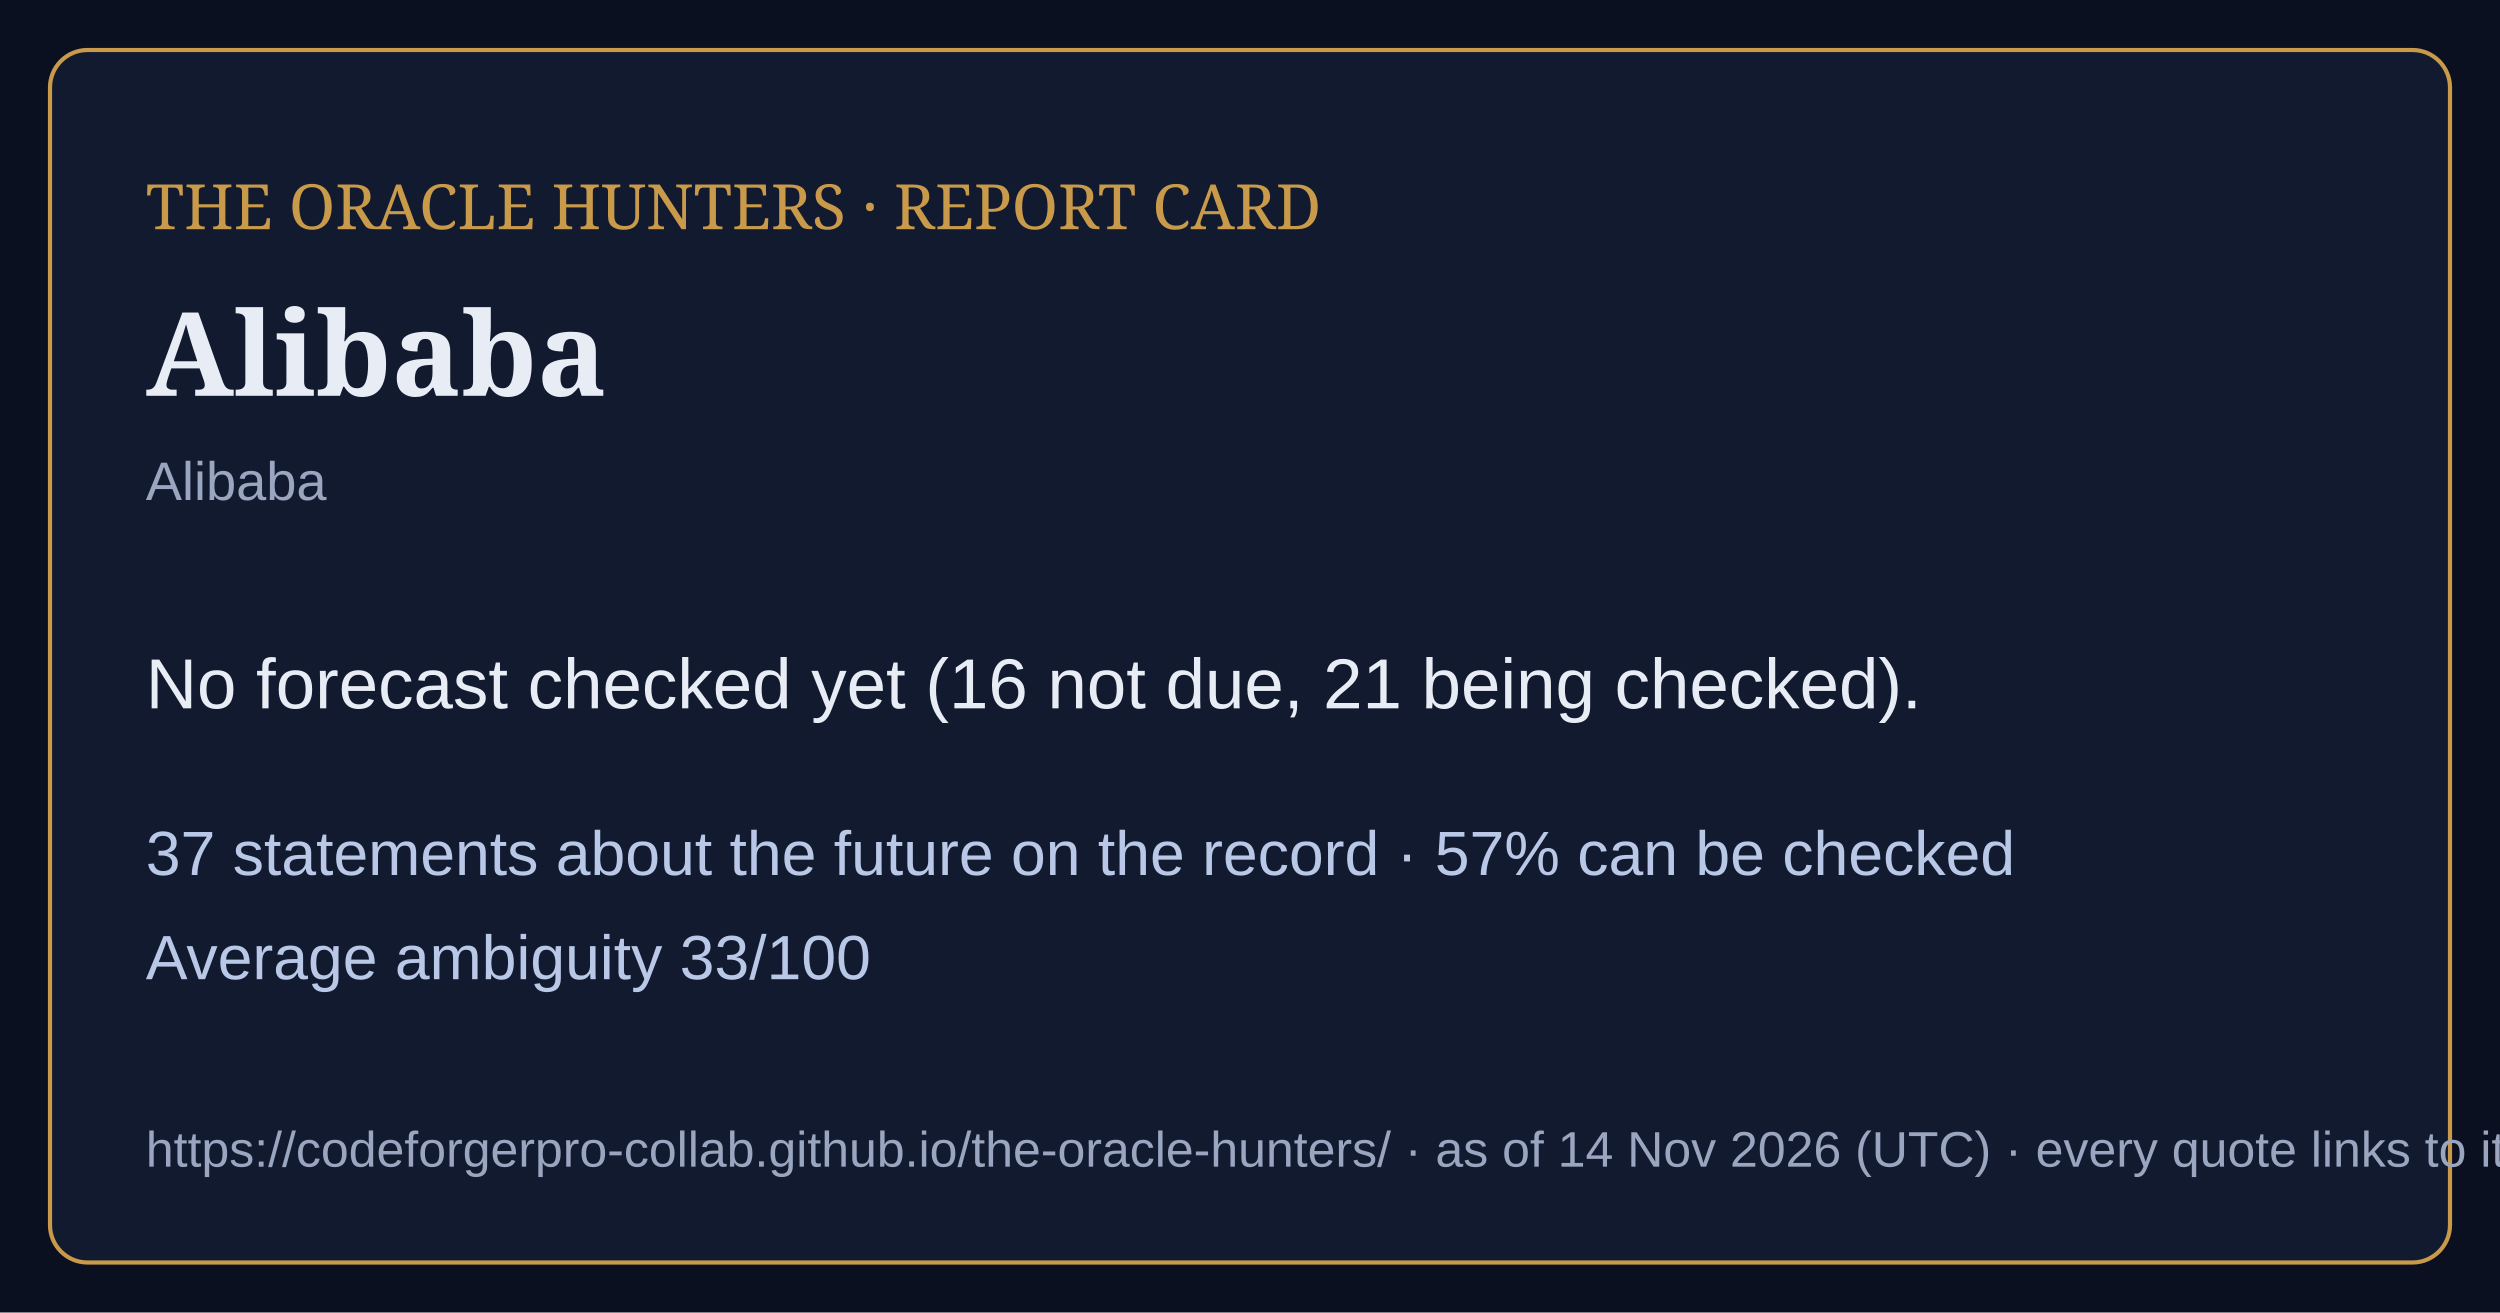
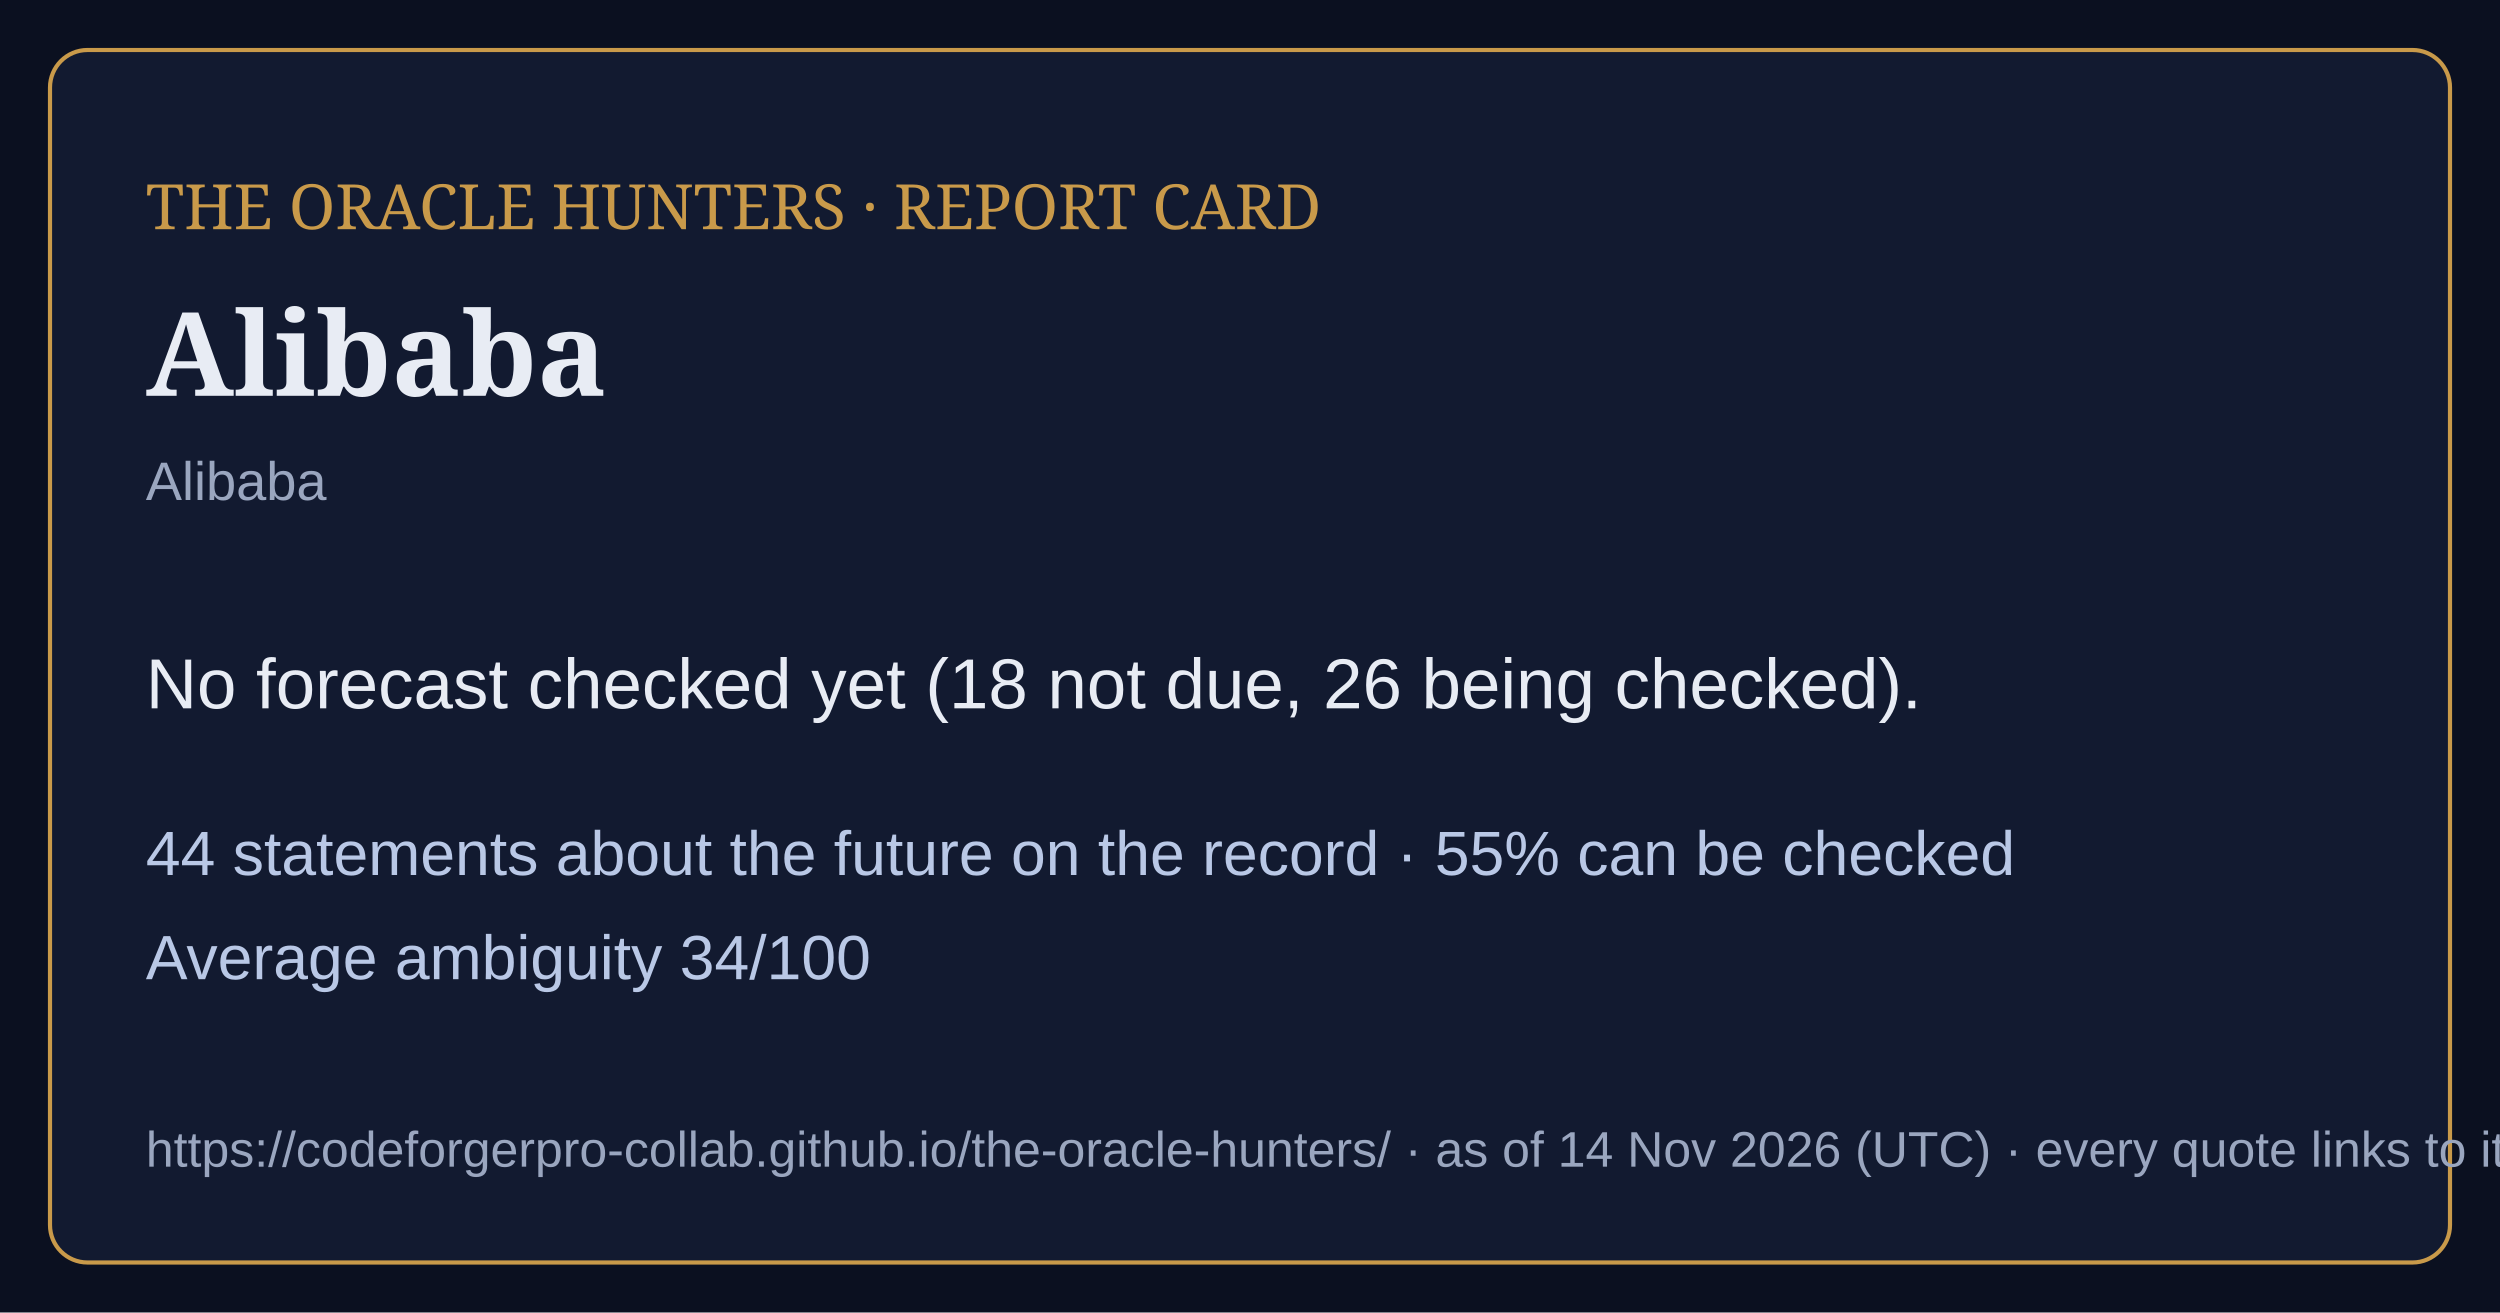
<svg xmlns="http://www.w3.org/2000/svg" viewBox="0 0 1200 630" width="1200" height="630">
  <rect width="1200" height="630" fill="#0b1020" />
  <rect x="24" y="24" width="1152" height="582" rx="18" fill="#121a30" stroke="#c99a4a" stroke-width="2" />
  <text x="70" y="110" font-family="Georgia,serif" font-size="30" fill="#c99a4a">THE ORACLE HUNTERS · REPORT CARD</text>
  <text x="70" y="190" font-family="Georgia,serif" font-size="56" font-weight="bold" fill="#e8ecf4">Alibaba</text>
  <text x="70" y="240" font-family="Arial,sans-serif" font-size="26" fill="#9aa6bf">Alibaba</text>
-   <text x="70" y="340" font-family="Arial,sans-serif" font-size="34" fill="#e8ecf4">No forecast checked yet (16 not due, 21 being checked).</text>
-   <text x="70" y="420" font-family="Arial,sans-serif" font-size="30" fill="#b9c8e6">37 statements about the future on the record · 57% can be checked</text>
-   <text x="70" y="470" font-family="Arial,sans-serif" font-size="30" fill="#b9c8e6">Average ambiguity 33/100</text>
+   <text x="70" y="340" font-family="Arial,sans-serif" font-size="34" fill="#e8ecf4">No forecast checked yet (18 not due, 26 being checked).</text>
+   <text x="70" y="420" font-family="Arial,sans-serif" font-size="30" fill="#b9c8e6">44 statements about the future on the record · 55% can be checked</text>
+   <text x="70" y="470" font-family="Arial,sans-serif" font-size="30" fill="#b9c8e6">Average ambiguity 34/100</text>
  <text x="70" y="560" font-family="Arial,sans-serif" font-size="24" fill="#9aa6bf">https://codeforgerpro-collab.github.io/the-oracle-hunters/ · as of 14 Nov 2026 (UTC) · every quote links to its official source</text>
</svg>
